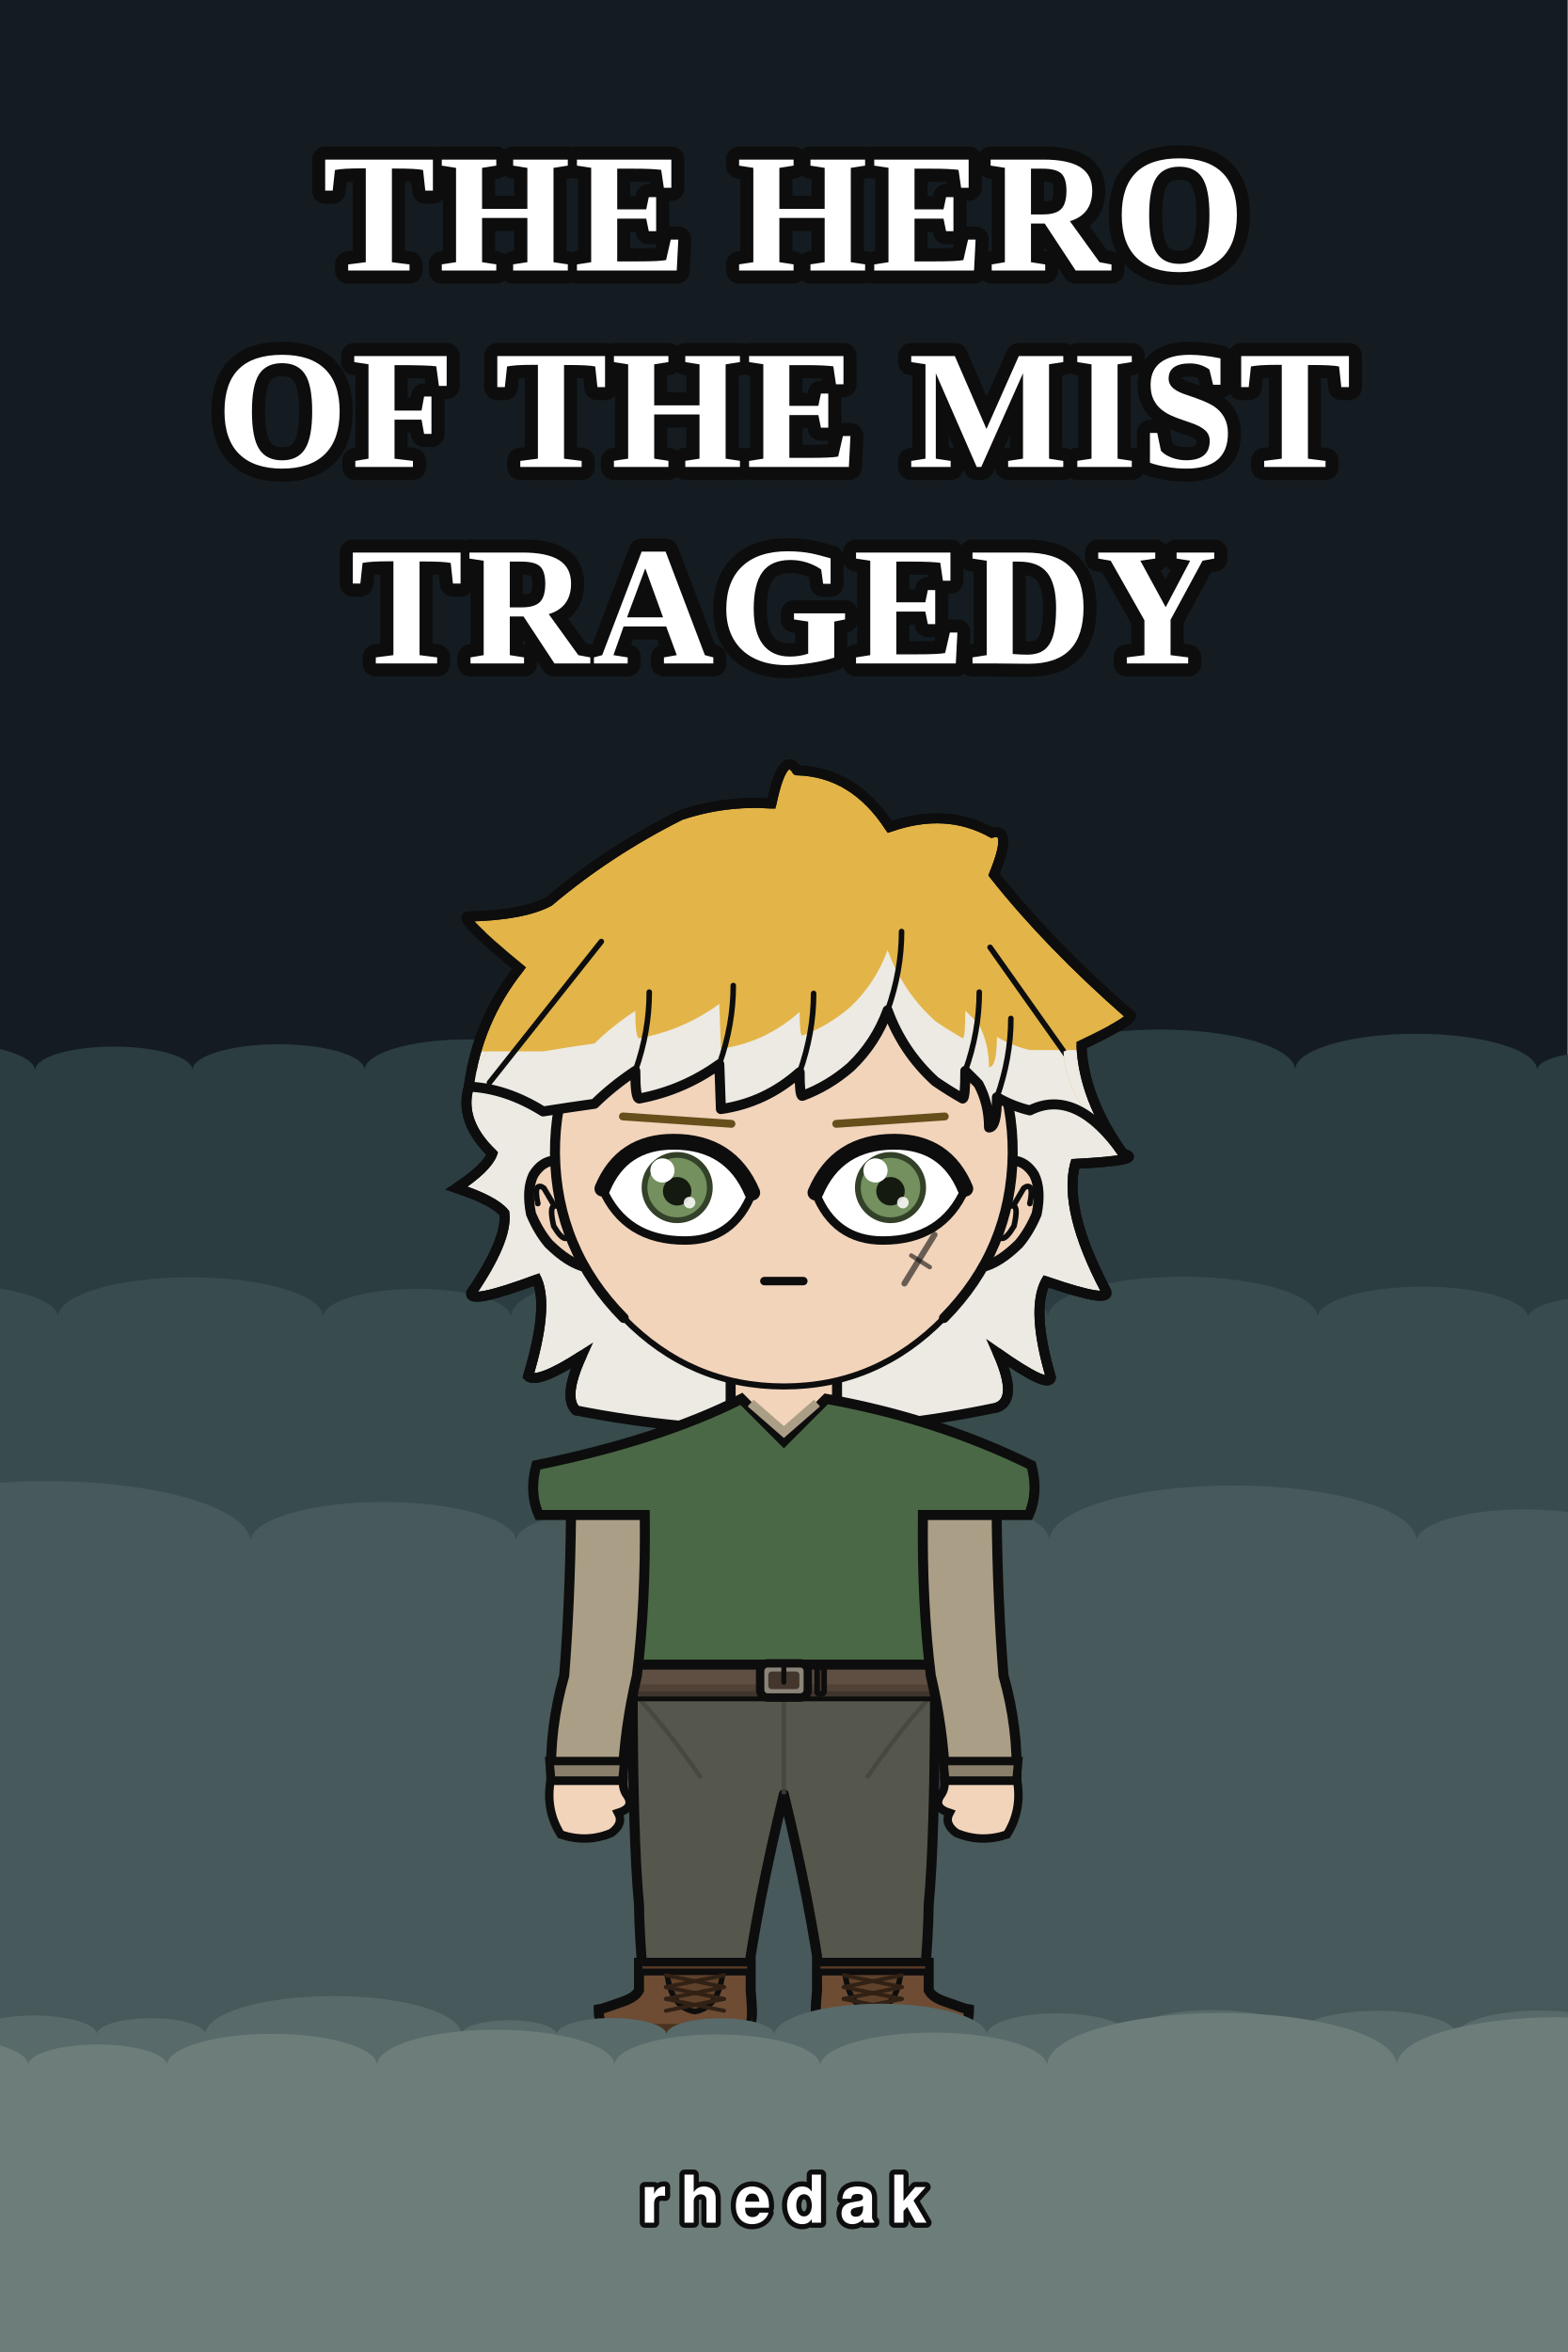
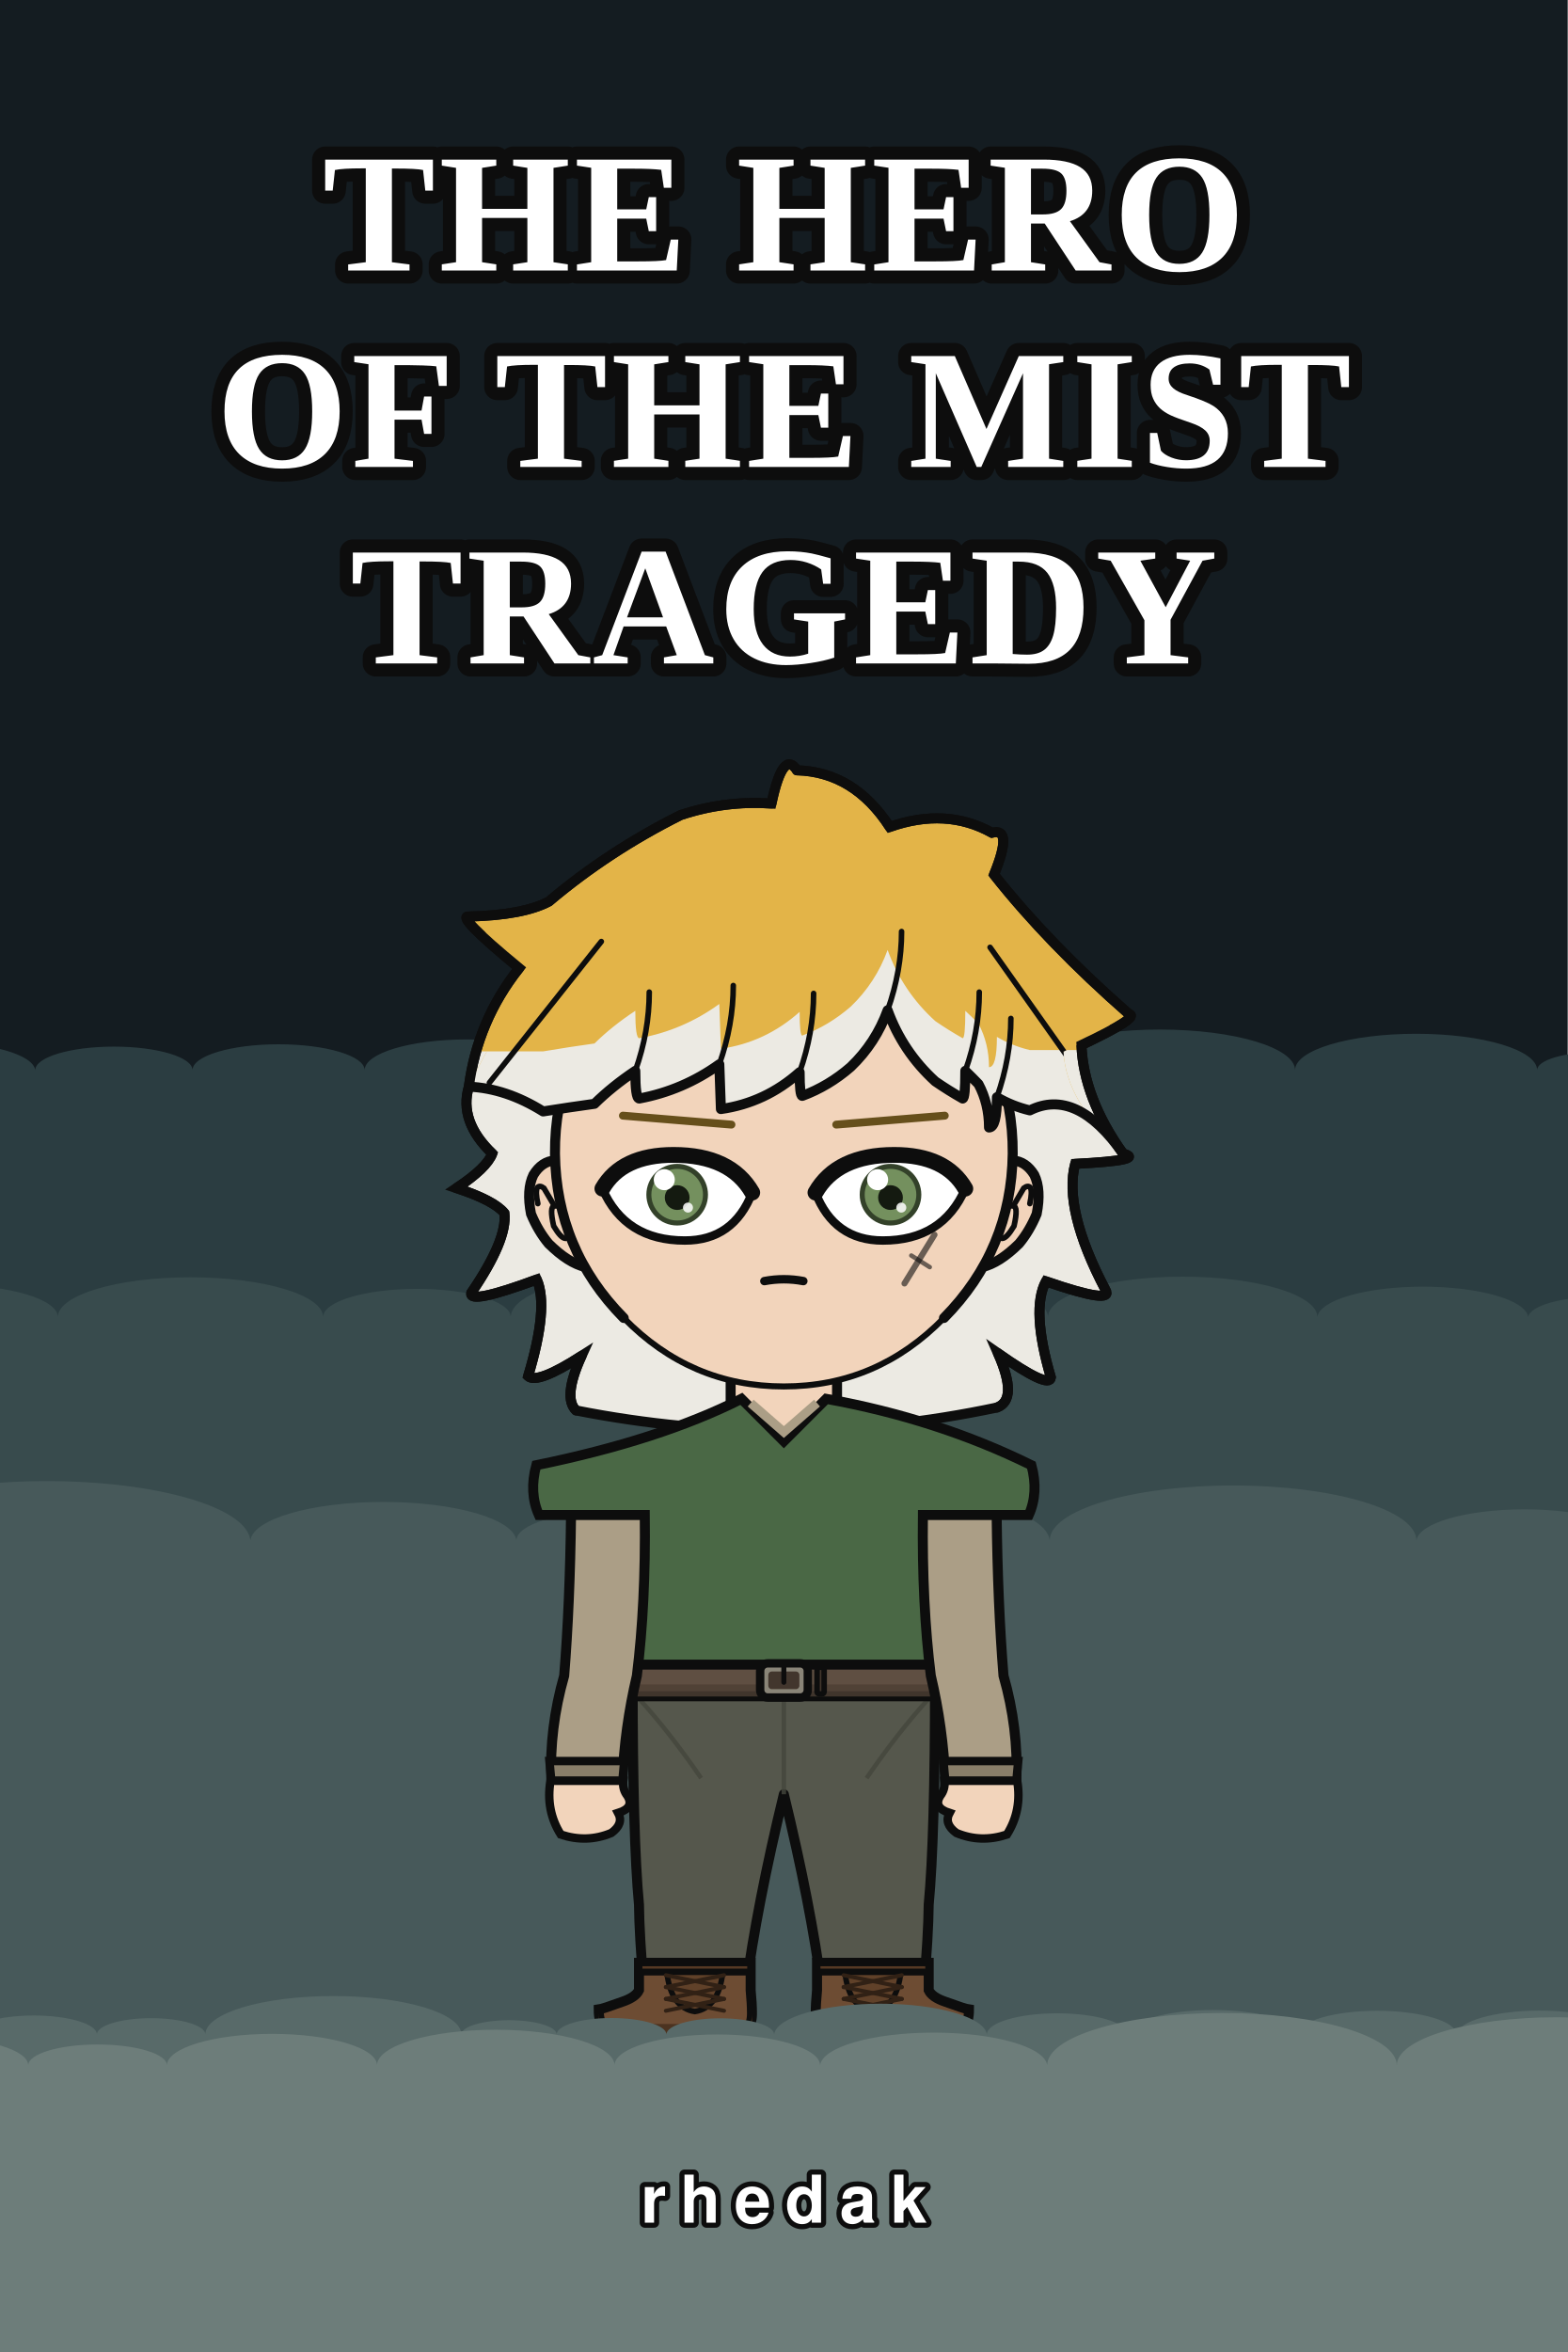
<svg xmlns="http://www.w3.org/2000/svg" width="1000" height="1500" viewBox="0 0 1000 1500">
  <rect width="1000" height="1500" fill="#141c21" />
  <rect y="780.0" width="1000" height="720.0" fill="#1e2b30" />
  <path d="M -100.0 1500.0 L -100.0 682.5 A 61.3 18.4 0 0 1 22.5 682.5 A 50.1 15.0 0 0 1 122.8 682.5 A 54.9 16.5 0 0 1 232.6 682.5 A 65.4 19.6 0 0 1 363.4 682.5 A 37.5 11.3 0 0 1 438.4 682.5 A 47.4 14.2 0 0 1 533.3 682.5 A 60.1 18.0 0 0 1 653.5 682.5 A 86.3 25.9 0 0 1 826.1 682.5 A 77.2 23.2 0 0 1 980.5 682.5 A 38.3 11.5 0 0 1 1057.1 682.5 A 87.7 26.3 0 0 1 1232.5 682.5 L 1232.5 1500.0 Z" fill="#2b3d41" />
  <path d="M -100.0 1500.0 L -100.0 840.0 A 68.4 20.5 0 0 1 36.9 840.0 A 84.6 25.4 0 0 1 206.1 840.0 A 59.8 18.0 0 0 1 325.8 840.0 A 93.5 28.1 0 0 1 512.9 840.0 A 77.8 23.3 0 0 1 668.5 840.0 A 85.9 25.8 0 0 1 840.3 840.0 A 67.3 20.2 0 0 1 974.8 840.0 A 45.5 13.6 0 0 1 1065.7 840.0 A 60.4 18.1 0 0 1 1186.6 840.0 L 1186.6 1500.0 Z" fill="#384b4d" />
  <path d="M -100.0 1500.0 L -100.0 982.5 A 129.9 39.0 0 0 1 159.7 982.5 A 84.9 25.5 0 0 1 329.4 982.5 A 62.6 18.8 0 0 1 454.7 982.5 A 107.5 32.2 0 0 1 669.6 982.5 A 116.9 35.1 0 0 1 903.5 982.5 A 69.0 20.7 0 0 1 1041.4 982.5 A 90.5 27.2 0 0 1 1222.5 982.5 L 1222.5 1500.0 Z" fill="#47595a" />
  <g transform="translate(164.0 482.7) scale(1.68)">
    <defs>
      <clipPath id="hair-tips">
        <path d="M 49.1 111.8 Q 78.8 111.8 108.6 111.8 Q 118.7 110.1 128.1 108.8 Q 134.8 102.2 143.6 96.4 Q 143.6 106.8 145.1 106.8 Q 161.7 103.8 175.5 93.8 Q 175.8 102.4 176.1 110.8 Q 193.0 108.4 206.0 96.8 Q 206.0 105.8 207.0 105.8 Q 217.0 102.1 225.4 94.8 Q 234.9 85.7 239.4 73.3 Q 245.1 89.1 257.5 100.3 Q 262.6 103.8 267.9 106.8 Q 268.9 106.8 268.9 96.4 Q 271.5 98.8 273.9 101.3 Q 277.9 108.8 277.9 117.8 Q 280.9 117.8 280.9 106.3 Q 286.7 109.7 293.4 111.3 Q 322.1 111.3 350.9 111.3 Q 350.9 288.3 350.9 380.1 Q 200.0 380.1 49.1 380.1 Z" />
      </clipPath>
      <clipPath id="hair-front">
        <path d="M 80.4 125.2 Q 94.5 125.8 108.6 134.6 Q 118.7 133.0 128.1 131.7 Q 134.8 125.1 143.6 119.2 Q 143.6 129.7 145.1 129.7 Q 161.7 126.6 175.5 116.7 Q 175.8 125.2 176.1 133.7 Q 193.0 131.3 206.0 119.7 Q 206.0 128.7 207.0 128.7 Q 217.0 125.0 225.4 117.7 Q 234.9 108.6 239.4 96.2 Q 245.1 111.9 257.5 123.2 Q 262.6 126.7 267.9 129.7 Q 268.9 129.7 268.9 119.2 Q 271.5 121.7 273.9 124.2 Q 277.9 131.7 277.9 140.7 Q 280.9 140.7 280.9 129.2 Q 286.7 132.6 293.4 134.2 Q 311.1 125.4 328.8 150.6 Q 307.0 130.8 306.2 111.9 Q 327.5 101.8 323.2 100.8 Q 294.6 75.8 275.0 51.1 Q 282.0 34.0 274.3 36.1 Q 257.9 27.0 237.8 34.0 Q 225.0 14.4 204.7 13.9 Q 199.7 6.2 195.6 25.6 Q 179.0 24.6 163.1 29.8 Q 137.4 42.7 116.1 60.6 Q 106.9 65.6 87.7 66.0 Q 82.4 65.4 105.5 84.4 Q 90.7 103.1 80.4 125.2 Z" />
      </clipPath>
    </defs>
    <path d="M 121.1 248.1 Q 116.0 243.2 123.2 227.4 Q 106.4 238.2 102.9 235.1 Q 110.8 208.9 106.2 198.4 Q 80.3 208.0 81.3 203.5 Q 95.1 183.3 93.9 173.2 Q 90.0 168.4 75.7 163.7 Q 87.2 156.1 89.3 150.6 Q 76.5 138.3 80.4 125.2 Q 83.7 100.1 99.5 80.2 Q 74.9 59.9 80.5 60.6 Q 101.0 60.1 110.8 54.9 Q 133.4 35.8 160.8 22.1 Q 177.6 16.5 195.3 17.7 Q 199.7 -3.0 205.0 5.1 Q 226.6 5.7 240.2 26.6 Q 261.6 19.1 279.0 28.8 Q 287.2 26.6 279.8 44.7 Q 300.6 71.0 331.0 97.6 Q 335.6 98.7 313.0 109.4 Q 313.8 129.6 328.8 150.6 Q 337.8 153.1 310.6 154.5 Q 306.1 171.8 322.1 202.3 Q 325.6 208.1 299.5 199.1 Q 293.8 209.8 301.4 235.6 Q 300.8 240.1 281.3 226.4 Q 289.1 244.0 280.9 247.0 Q 201.0 263.9 121.1 248.1 Z" fill="#e3b448" />
    <path d="M 121.1 248.1 Q 116.0 243.2 123.2 227.4 Q 106.4 238.2 102.9 235.1 Q 110.8 208.9 106.2 198.4 Q 80.3 208.0 81.3 203.5 Q 95.1 183.3 93.9 173.2 Q 90.0 168.4 75.7 163.7 Q 87.2 156.1 89.3 150.6 Q 76.5 138.3 80.4 125.2 Q 83.7 100.1 99.5 80.2 Q 74.9 59.9 80.5 60.6 Q 101.0 60.1 110.8 54.9 Q 133.4 35.8 160.8 22.1 Q 177.6 16.5 195.3 17.7 Q 199.7 -3.0 205.0 5.1 Q 226.6 5.7 240.2 26.6 Q 261.6 19.1 279.0 28.8 Q 287.2 26.6 279.8 44.7 Q 300.6 71.0 331.0 97.6 Q 335.6 98.7 313.0 109.4 Q 313.8 129.6 328.8 150.6 Q 337.8 153.1 310.6 154.5 Q 306.1 171.8 322.1 202.3 Q 325.6 208.1 299.5 199.1 Q 293.8 209.8 301.4 235.6 Q 300.8 240.1 281.3 226.4 Q 289.1 244.0 280.9 247.0 Q 201.0 263.9 121.1 248.1 Z" fill="#eceae3" clip-path="url(#hair-tips)" />
    <path d="M 121.1 248.1 Q 116.0 243.2 123.2 227.4 Q 106.4 238.2 102.9 235.1 Q 110.8 208.9 106.2 198.4 Q 80.3 208.0 81.3 203.5 Q 95.1 183.3 93.9 173.2 Q 90.0 168.4 75.7 163.7 Q 87.2 156.1 89.3 150.6 Q 76.5 138.3 80.4 125.2 Q 83.7 100.1 99.5 80.2 Q 74.9 59.9 80.5 60.6 Q 101.0 60.1 110.8 54.9 Q 133.4 35.8 160.8 22.1 Q 177.6 16.5 195.3 17.7 Q 199.7 -3.0 205.0 5.1 Q 226.6 5.7 240.2 26.6 Q 261.6 19.1 279.0 28.8 Q 287.2 26.6 279.8 44.7 Q 300.6 71.0 331.0 97.6 Q 335.6 98.7 313.0 109.4 Q 313.8 129.6 328.8 150.6 Q 337.8 153.1 310.6 154.5 Q 306.1 171.8 322.1 202.3 Q 325.6 208.1 299.5 199.1 Q 293.8 209.8 301.4 235.6 Q 300.8 240.1 281.3 226.4 Q 289.1 244.0 280.9 247.0 Q 201.0 263.9 121.1 248.1 Z" fill="none" stroke="#0d0d0d" stroke-width="3.8" stroke-linecap="round" stroke-linejoin="round" />
    <rect x="179.8" y="225.4" width="40.3" height="40.5" rx="14.1" fill="#f2d4bb" />
    <line x1="179.8" y1="225.4" x2="179.8" y2="265.9" stroke="#0d0d0d" stroke-width="3.8" />
    <line x1="220.2" y1="225.4" x2="220.2" y2="265.9" stroke="#0d0d0d" stroke-width="3.8" />
    <path d="M 142.6 350.6 L 257.4 350.6 Q 257.4 410.2 255.0 435.7 Q 254.9 447.1 253.1 468.2 L 214.5 468.2 Q 210.2 435.7 200.0 393.8 Q 189.8 435.7 185.5 468.2 L 146.9 468.2 Q 145.1 447.1 145.0 435.7 Q 142.6 410.2 142.6 350.6 Z" fill="#55574c" stroke="#0d0d0d" stroke-width="3.8" stroke-linejoin="round" />
    <line x1="200.0" y1="355.8" x2="200.0" y2="393.8" stroke="#44463c" stroke-width="1.7" opacity="0.8" />
    <path d="M 145.0 357.5 Q 156.8 370.5 168.6 387.7" fill="none" stroke="#44463c" stroke-width="1.7" opacity="0.8" />
    <path d="M 255.0 357.5 Q 243.2 370.5 231.4 387.7" fill="none" stroke="#44463c" stroke-width="1.7" opacity="0.8" />
    <path d="M 187.4 457.8 L 187.4 468.2 Q 187.9 473.3 187.9 477.1 Q 187.9 485.0 180.0 485.0 L 137.6 485.0 Q 129.7 485.0 129.7 475.5 Q 131.2 475.3 138.6 472.6 Q 143.7 470.9 145.0 468.2 L 145.0 457.8 Z" fill="#6d4c33" stroke="#0d0d0d" stroke-width="3.8" />
    <path d="M 187.9 481.0 L 129.7 481.0 L 129.7 477.1 Q 129.7 485.0 137.6 485.0 L 180.0 485.0 Q 187.9 485.0 187.9 477.1 Z" fill="#4c3320" />
    <rect x="145.0" y="457.8" width="42.4" height="3.5" fill="#553924" stroke="#0d0d0d" stroke-width="2.6" />
    <path d="M 155.6 461.4 L 176.8 461.4 Q 175.3 474.9 166.2 476.3 Q 157.1 474.9 155.6 461.4 Z" fill="#604129" stroke="#0d0d0d" stroke-width="2.1" />
    <line x1="177.3" y1="462.5" x2="155.2" y2="467.0" stroke="#312115" stroke-width="1.5" stroke-linecap="round" />
    <line x1="155.2" y1="462.5" x2="177.3" y2="467.0" stroke="#312115" stroke-width="1.5" stroke-linecap="round" />
    <line x1="177.3" y1="467.0" x2="155.2" y2="471.5" stroke="#312115" stroke-width="1.5" stroke-linecap="round" />
    <line x1="155.2" y1="467.0" x2="177.3" y2="471.5" stroke="#312115" stroke-width="1.5" stroke-linecap="round" />
    <line x1="177.3" y1="471.5" x2="155.2" y2="476.0" stroke="#312115" stroke-width="1.5" stroke-linecap="round" />
    <line x1="155.2" y1="471.5" x2="177.3" y2="476.0" stroke="#312115" stroke-width="1.5" stroke-linecap="round" />
    <path d="M 212.6 457.8 L 212.6 468.2 Q 212.1 473.3 212.1 477.1 Q 212.1 485.0 220.0 485.0 L 262.4 485.0 Q 270.3 485.0 270.3 475.5 Q 268.8 475.3 261.4 472.6 Q 256.3 470.9 255.0 468.2 L 255.0 457.8 Z" fill="#6d4c33" stroke="#0d0d0d" stroke-width="3.8" />
    <path d="M 212.1 481.0 L 270.3 481.0 L 270.3 477.1 Q 270.3 485.0 262.4 485.0 L 220.0 485.0 Q 212.1 485.0 212.1 477.1 Z" fill="#4c3320" />
    <rect x="212.6" y="457.8" width="42.4" height="3.5" fill="#553924" stroke="#0d0d0d" stroke-width="2.6" />
    <path d="M 223.2 461.4 L 244.4 461.4 Q 242.9 474.9 233.8 476.3 Q 224.7 474.9 223.2 461.4 Z" fill="#604129" stroke="#0d0d0d" stroke-width="2.1" />
    <line x1="244.8" y1="462.5" x2="222.7" y2="467.0" stroke="#312115" stroke-width="1.5" stroke-linecap="round" />
    <line x1="222.7" y1="462.5" x2="244.8" y2="467.0" stroke="#312115" stroke-width="1.5" stroke-linecap="round" />
    <line x1="244.8" y1="467.0" x2="222.7" y2="471.5" stroke="#312115" stroke-width="1.5" stroke-linecap="round" />
    <line x1="222.7" y1="467.0" x2="244.8" y2="471.5" stroke="#312115" stroke-width="1.5" stroke-linecap="round" />
    <line x1="244.8" y1="471.5" x2="222.7" y2="476.0" stroke="#312115" stroke-width="1.5" stroke-linecap="round" />
    <line x1="222.7" y1="471.5" x2="244.8" y2="476.0" stroke="#312115" stroke-width="1.5" stroke-linecap="round" />
    <path d="M 183.9 243.7 Q 153.0 259.3 106.0 268.9 Q 103.2 279.3 107.0 287.8 L 122.5 287.8 Q 122.5 321.4 121.3 348.8 Q 120.5 349.8 120.5 350.6 L 279.5 350.6 Q 279.5 349.8 278.7 348.8 Q 277.5 321.4 277.5 287.8 L 293.0 287.8 Q 296.8 279.3 294.0 268.9 Q 258.3 251.3 216.1 243.7 L 200.0 259.8 Z" fill="#4a6845" stroke="#0d0d0d" stroke-width="3.8" />
    <path d="M 187.4 245.3 L 200.0 256.3 L 212.6 245.3" fill="none" stroke="#ab9e86" stroke-width="3.4" />
    <rect x="118.9" y="344.6" width="162.2" height="12.0" rx="2.2" fill="#5f4f42" stroke="#0d0d0d" stroke-width="3.8" />
    <rect x="118.9" y="352.1" width="162.2" height="4.6" rx="2.2" fill="#4c3e33" opacity="0.8" />
    <rect x="191.0" y="344.1" width="18.1" height="13.0" rx="2.9" fill="#8a8578" stroke="#0d0d0d" stroke-width="3.2" />
    <rect x="194.1" y="347.2" width="11.8" height="6.7" rx="1.3" fill="#42362d" />
    <line x1="200.0" y1="344.1" x2="200.0" y2="351.3" stroke="#0d0d0d" stroke-width="1.9" stroke-linecap="round" />
    <rect x="212.6" y="345.6" width="2.7" height="10.1" rx="0.8" fill="#42362d" stroke="#0d0d0d" stroke-width="2.1" />
    <path d="M 147.2 287.8 L 119.2 287.8 Q 118.8 321.4 116.6 348.8 Q 110.9 368.7 111.7 388.7 L 138.7 388.7 Q 139.5 368.7 144.2 348.8 Q 147.6 321.4 147.2 287.8 Z" fill="#ab9e86" stroke="#0d0d0d" stroke-width="3.8" />
    <path d="M 111.0 381.2 L 139.4 381.2 L 138.7 388.7 L 111.7 388.7 Z" fill="#897e69" stroke="#0d0d0d" stroke-width="3.2" />
    <path d="M 111.4 388.7 Q 109.5 399.9 115.3 409.1 Q 125.2 412.4 134.5 408.5 Q 139.3 405.0 137.1 400.9 Q 143.4 398.9 140.6 394.4 Q 138.7 392.0 139.0 388.7 Z" fill="#f2d4bb" stroke="#0d0d0d" stroke-width="3.2" />
    <path d="M 252.8 287.8 L 280.8 287.8 Q 281.2 321.4 283.4 348.8 Q 289.1 368.7 288.3 388.7 L 261.3 388.7 Q 260.5 368.7 255.8 348.8 Q 252.4 321.4 252.8 287.8 Z" fill="#ab9e86" stroke="#0d0d0d" stroke-width="3.8" />
    <path d="M 260.6 381.2 L 289.0 381.2 L 288.3 388.7 L 261.3 388.7 Z" fill="#897e69" stroke="#0d0d0d" stroke-width="3.2" />
    <path d="M 288.6 388.7 Q 290.5 399.9 284.7 409.1 Q 274.8 412.4 265.5 408.5 Q 260.7 405.0 262.9 400.9 Q 256.6 398.9 259.4 394.4 Q 261.3 392.0 261.0 388.7 Z" fill="#f2d4bb" stroke="#0d0d0d" stroke-width="3.2" />
    <path d="M 113.1 153.2 Q 108.1 153.5 104.9 158.7 Q 102.2 164.3 104.0 173.5 Q 106.7 180.0 110.7 184.8 Q 118.2 192.2 124.7 193.7 Z" fill="#f2d4bb" />
    <path d="M 113.1 153.2 Q 108.1 153.5 104.9 158.7 Q 102.2 164.3 104.0 173.5 Q 106.7 180.0 110.7 184.8 Q 118.2 192.2 124.7 193.7" fill="none" stroke="#0d0d0d" stroke-width="3.8" stroke-linecap="round" />
    <path d="M 106.6 169.6 Q 105.6 165.1 106.4 163.5 Q 107.3 162.5 108.9 163.7 Q 110.8 166.9 112.9 170.5 Q 110.9 170.6 112.6 178.1 Q 115.4 182.8 117.1 182.8" fill="none" stroke="#0d0d0d" stroke-width="2.1" stroke-linecap="round" />
    <path d="M 286.9 153.2 Q 291.9 153.5 295.1 158.7 Q 297.8 164.3 296.0 173.5 Q 293.3 180.0 289.3 184.8 Q 281.8 192.2 275.3 193.7 Z" fill="#f2d4bb" />
    <path d="M 286.9 153.2 Q 291.9 153.5 295.1 158.7 Q 297.8 164.3 296.0 173.5 Q 293.3 180.0 289.3 184.8 Q 281.8 192.2 275.3 193.7" fill="none" stroke="#0d0d0d" stroke-width="3.8" stroke-linecap="round" />
    <path d="M 293.4 169.6 Q 294.4 165.1 293.6 163.5 Q 292.7 162.5 291.1 163.7 Q 289.2 166.9 287.1 170.5 Q 289.1 170.6 287.4 178.1 Q 284.6 182.8 282.9 182.8" fill="none" stroke="#0d0d0d" stroke-width="2.1" stroke-linecap="round" />
    <path d="M 200.0 62.6 Q 236.1 62.6 261.6 88.3 Q 287.1 114.1 286.9 150.6 Q 286.4 187.1 260.8 213.0 Q 235.4 239.0 200.0 239.0 Q 164.6 239.0 139.2 213.0 Q 113.6 187.1 113.1 150.6 Q 112.9 114.1 138.4 88.3 Q 163.9 62.6 200.0 62.6 Z" fill="#f2d4bb" />
    <path d="M 139.2 213.0 Q 113.6 187.1 113.1 150.6 Q 112.9 114.1 138.4 88.3 Q 163.9 62.6 200.0 62.6 Q 236.1 62.6 261.6 88.3 Q 287.1 114.1 286.9 150.6 Q 286.4 187.1 260.8 213.0" fill="none" stroke="#0d0d0d" stroke-width="3.8" stroke-linecap="round" />
    <path d="M 260.8 213.0 Q 235.4 239.0 200.0 239.0 Q 164.6 239.0 139.2 213.0" fill="none" stroke="#0d0d0d" stroke-width="2.3" stroke-linecap="round" />
-     <line x1="180.1" y1="139.3" x2="138.9" y2="136.5" stroke="#664f1b" stroke-width="3.0" stroke-linecap="round" />
+     <line x1="180.1" y1="139.6" x2="138.9" y2="136.2" stroke="#664f1b" stroke-width="3.0" stroke-linecap="round" />
    <defs>
      <clipPath id="eye-l">
-         <path d="M 188.0 165.4 Q 179.8 146.1 158.1 146.1 Q 138.5 146.1 131.1 163.9 Q 139.7 183.6 162.4 183.6 Q 180.9 183.6 188.0 165.4 Z" />
+         <path d="M 188.0 165.4 Q 179.8 151.1 158.1 151.1 Q 138.5 151.1 131.1 163.9 Q 139.7 183.6 162.4 183.6 Q 180.9 183.6 188.0 165.4 Z" />
      </clipPath>
    </defs>
-     <path d="M 188.0 165.4 Q 179.8 146.1 158.1 146.1 Q 138.5 146.1 131.1 163.9 Q 139.7 183.6 162.4 183.6 Q 180.9 183.6 188.0 165.4 Z" fill="white" stroke="#0d0d0d" stroke-width="3.2" />
+     <path d="M 188.0 165.4 Q 179.8 151.1 158.1 151.1 Q 138.5 151.1 131.1 163.9 Q 139.7 183.6 162.4 183.6 Q 180.9 183.6 188.0 165.4 Z" fill="white" stroke="#0d0d0d" stroke-width="3.2" />
    <g clip-path="url(#eye-l)">
-       <circle cx="159.5" cy="163.5" r="13.5" fill="#334129" />
-       <circle cx="159.5" cy="163.5" r="11.3" fill="#74905e" />
-       <circle cx="159.5" cy="164.9" r="5.4" fill="#141a10" />
-       <circle cx="153.9" cy="157.0" r="4.6" fill="white" />
-       <circle cx="164.2" cy="169.2" r="2.2" fill="white" opacity="0.85" />
+       <circle cx="159.5" cy="166.2" r="11.7" fill="#334129" />
+       <circle cx="159.5" cy="166.2" r="9.8" fill="#74905e" />
+       <circle cx="159.5" cy="167.3" r="4.7" fill="#141a10" />
+       <circle cx="154.6" cy="160.5" r="4.0" fill="white" />
+       <circle cx="163.6" cy="171.1" r="1.9" fill="white" opacity="0.85" />
    </g>
-     <path d="M 188.0 165.4 Q 179.8 146.1 158.1 146.1 Q 138.5 146.1 131.1 163.9" fill="none" stroke="#0d0d0d" stroke-width="6.0" stroke-linecap="round" />
-     <line x1="219.9" y1="139.3" x2="261.1" y2="136.5" stroke="#664f1b" stroke-width="3.0" stroke-linecap="round" />
+     <path d="M 188.0 165.4 Q 179.8 151.1 158.1 151.1 Q 138.5 151.1 131.1 163.9" fill="none" stroke="#0d0d0d" stroke-width="6.0" stroke-linecap="round" />
+     <line x1="219.9" y1="139.6" x2="261.1" y2="136.2" stroke="#664f1b" stroke-width="3.0" stroke-linecap="round" />
    <defs>
      <clipPath id="eye-r">
-         <path d="M 212.0 165.4 Q 220.2 146.1 241.9 146.1 Q 261.5 146.1 268.9 163.9 Q 260.3 183.6 237.6 183.6 Q 219.1 183.6 212.0 165.4 Z" />
+         <path d="M 212.0 165.4 Q 220.2 151.1 241.9 151.1 Q 261.5 151.1 268.9 163.9 Q 260.3 183.6 237.6 183.6 Q 219.1 183.6 212.0 165.4 Z" />
      </clipPath>
    </defs>
-     <path d="M 212.0 165.4 Q 220.2 146.1 241.9 146.1 Q 261.5 146.1 268.9 163.9 Q 260.3 183.6 237.6 183.6 Q 219.1 183.6 212.0 165.4 Z" fill="white" stroke="#0d0d0d" stroke-width="3.2" />
+     <path d="M 212.0 165.4 Q 220.2 151.1 241.9 151.1 Q 261.5 151.1 268.9 163.9 Q 260.3 183.6 237.6 183.6 Q 219.1 183.6 212.0 165.4 Z" fill="white" stroke="#0d0d0d" stroke-width="3.2" />
    <g clip-path="url(#eye-r)">
-       <circle cx="240.5" cy="163.5" r="13.5" fill="#334129" />
-       <circle cx="240.5" cy="163.5" r="11.3" fill="#74905e" />
-       <circle cx="240.5" cy="164.9" r="5.4" fill="#141a10" />
-       <circle cx="234.8" cy="157.0" r="4.6" fill="white" />
-       <circle cx="245.2" cy="169.2" r="2.2" fill="white" opacity="0.85" />
+       <circle cx="240.5" cy="166.2" r="11.7" fill="#334129" />
+       <circle cx="240.5" cy="166.2" r="9.8" fill="#74905e" />
+       <circle cx="240.5" cy="167.3" r="4.7" fill="#141a10" />
+       <circle cx="235.6" cy="160.5" r="4.0" fill="white" />
+       <circle cx="244.6" cy="171.1" r="1.9" fill="white" opacity="0.85" />
    </g>
-     <path d="M 212.0 165.4 Q 220.2 146.1 241.9 146.1 Q 261.5 146.1 268.9 163.9" fill="none" stroke="#0d0d0d" stroke-width="6.0" stroke-linecap="round" />
-     <path d="M 192.6 199.0 Q 200.0 199.0 207.4 199.0" fill="none" stroke="#0d0d0d" stroke-width="3.2" stroke-linecap="round" />
+     <path d="M 212.0 165.4 Q 220.2 151.1 241.9 151.1 Q 261.5 151.1 268.9 163.9" fill="none" stroke="#0d0d0d" stroke-width="6.0" stroke-linecap="round" />
+     <path d="M 192.6 199.0 Q 200.0 197.6 207.4 199.0" fill="none" stroke="#0d0d0d" stroke-width="3.2" stroke-linecap="round" />
    <line x1="245.8" y1="199.9" x2="257.2" y2="181.4" stroke="#0d0d0d" stroke-width="2.3" stroke-linecap="round" opacity="0.6" />
    <line x1="248.4" y1="189.3" x2="255.4" y2="193.7" stroke="#0d0d0d" stroke-width="1.7" stroke-linecap="round" opacity="0.6" />
    <path d="M 80.4 125.2 Q 94.5 125.8 108.6 134.6 Q 118.7 133.0 128.1 131.7 Q 134.8 125.1 143.6 119.2 Q 143.6 129.7 145.1 129.7 Q 161.7 126.6 175.5 116.7 Q 175.8 125.2 176.1 133.7 Q 193.0 131.3 206.0 119.7 Q 206.0 128.7 207.0 128.7 Q 217.0 125.0 225.4 117.7 Q 234.9 108.6 239.4 96.2 Q 245.1 111.9 257.5 123.2 Q 262.6 126.7 267.9 129.7 Q 268.9 129.7 268.9 119.2 Q 271.5 121.7 273.9 124.2 Q 277.9 131.7 277.9 140.7 Q 280.9 140.7 280.9 129.2 Q 286.7 132.6 293.4 134.2 Q 311.1 125.4 328.8 150.6 Q 307.0 130.8 306.2 111.9 Q 327.5 101.8 323.2 100.8 Q 294.6 75.8 275.0 51.1 Q 282.0 34.0 274.3 36.1 Q 257.9 27.0 237.8 34.0 Q 225.0 14.4 204.7 13.9 Q 199.7 6.2 195.6 25.6 Q 179.0 24.6 163.1 29.8 Q 137.4 42.7 116.1 60.6 Q 106.9 65.6 87.7 66.0 Q 82.4 65.4 105.5 84.4 Q 90.7 103.1 80.4 125.2 Z" fill="#e3b448" />
    <path d="M 80.4 125.2 Q 94.5 125.8 108.6 134.6 Q 118.7 133.0 128.1 131.7 Q 134.8 125.1 143.6 119.2 Q 143.6 129.7 145.1 129.7 Q 161.7 126.6 175.5 116.7 Q 175.8 125.2 176.1 133.7 Q 193.0 131.3 206.0 119.7 Q 206.0 128.7 207.0 128.7 Q 217.0 125.0 225.4 117.7 Q 234.9 108.6 239.4 96.2 Q 245.1 111.9 257.5 123.2 Q 262.6 126.7 267.9 129.7 Q 268.9 129.7 268.9 119.2 Q 271.5 121.7 273.9 124.2 Q 277.9 131.7 277.9 140.7 Q 280.9 140.7 280.9 129.2 Q 286.7 132.6 293.4 134.2 Q 311.1 125.4 328.8 150.6 Q 307.0 130.8 306.2 111.9 Q 327.5 101.8 323.2 100.8 Q 294.6 75.8 275.0 51.1 Q 282.0 34.0 274.3 36.1 Q 257.9 27.0 237.8 34.0 Q 225.0 14.4 204.7 13.9 Q 199.7 6.2 195.6 25.6 Q 179.0 24.6 163.1 29.8 Q 137.4 42.7 116.1 60.6 Q 106.9 65.6 87.7 66.0 Q 82.4 65.4 105.5 84.4 Q 90.7 103.1 80.4 125.2 Z" fill="#eceae3" clip-path="url(#hair-tips)" />
    <path d="M 80.4 125.2 Q 94.5 125.8 108.6 134.6 Q 118.7 133.0 128.1 131.7 Q 134.8 125.1 143.6 119.2 Q 143.6 129.7 145.1 129.7 Q 161.7 126.6 175.5 116.7 Q 175.8 125.2 176.1 133.7 Q 193.0 131.3 206.0 119.7 Q 206.0 128.7 207.0 128.7 Q 217.0 125.0 225.4 117.7 Q 234.9 108.6 239.4 96.2 Q 245.1 111.9 257.5 123.2 Q 262.6 126.7 267.9 129.7 Q 268.9 129.7 268.9 119.2 Q 271.5 121.7 273.9 124.2 Q 277.9 131.7 277.9 140.7 Q 280.9 140.7 280.9 129.2 Q 286.7 132.6 293.4 134.2 Q 311.1 125.4 328.8 150.6" fill="none" stroke="#0d0d0d" stroke-width="3.8" stroke-linecap="round" stroke-linejoin="round" />
    <path d="M 280.9 247.0 Q 289.1 244.0 281.3 226.4 Q 300.8 240.1 301.4 235.6 Q 293.8 209.8 299.5 199.1 Q 325.6 208.1 322.1 202.3 Q 306.1 171.8 310.6 154.5 Q 337.8 153.1 328.8 150.6 Q 313.8 129.6 313.0 109.4 Q 335.6 98.7 331.0 97.6 Q 300.6 71.0 279.8 44.7 Q 287.2 26.6 279.0 28.8 Q 261.6 19.1 240.2 26.6 Q 226.6 5.7 205.0 5.1" fill="none" stroke="#0d0d0d" stroke-width="3.8" stroke-linecap="round" />
    <path d="M 121.1 248.1 Q 116.0 243.2 123.2 227.4 Q 106.4 238.2 102.9 235.1 Q 110.8 208.9 106.2 198.4 Q 80.3 208.0 81.3 203.5 Q 95.1 183.3 93.9 173.2 Q 90.0 168.4 75.7 163.7 Q 87.2 156.1 89.3 150.6 Q 76.5 138.3 80.4 125.2 Q 83.7 100.1 99.5 80.2 Q 74.9 59.9 80.5 60.6 Q 101.0 60.1 110.8 54.9 Q 133.4 35.8 160.8 22.1 Q 177.6 16.5 195.3 17.7 Q 199.7 -3.0 205.0 5.1" fill="none" stroke="#0d0d0d" stroke-width="3.8" stroke-linecap="round" />
    <path d="M 143.6 119.2 Q 148.9 104.3 148.9 89.3" fill="none" stroke="#0d0d0d" stroke-width="2.1" stroke-linecap="round" clip-path="url(#hair-front)" />
    <path d="M 175.5 116.7 Q 180.8 101.7 180.8 86.8" fill="none" stroke="#0d0d0d" stroke-width="2.1" stroke-linecap="round" clip-path="url(#hair-front)" />
    <path d="M 206.0 119.7 Q 211.3 104.7 211.3 89.8" fill="none" stroke="#0d0d0d" stroke-width="2.1" stroke-linecap="round" clip-path="url(#hair-front)" />
    <path d="M 239.4 96.2 Q 244.7 81.2 244.7 66.3" fill="none" stroke="#0d0d0d" stroke-width="2.1" stroke-linecap="round" clip-path="url(#hair-front)" />
    <path d="M 268.9 119.2 Q 274.2 104.3 274.2 89.3" fill="none" stroke="#0d0d0d" stroke-width="2.1" stroke-linecap="round" clip-path="url(#hair-front)" />
    <path d="M 280.9 129.2 Q 286.2 114.2 286.2 99.3" fill="none" stroke="#0d0d0d" stroke-width="2.1" stroke-linecap="round" clip-path="url(#hair-front)" />
    <path d="M 130.7 70.1 Q 109.5 96.9 88.2 123.7" fill="none" stroke="#0d0d0d" stroke-width="2.1" stroke-linecap="round" clip-path="url(#hair-front)" />
    <path d="M 278.3 72.3 Q 297.3 99.2 316.3 126.0" fill="none" stroke="#0d0d0d" stroke-width="2.1" stroke-linecap="round" clip-path="url(#hair-front)" />
  </g>
  <path d="M -100.0 1500.0 L -100.0 1297.5 A 40.6 12.2 0 0 1 -18.8 1297.5 A 40.3 12.1 0 0 1 61.8 1297.5 A 34.6 10.4 0 0 1 131.0 1297.5 A 81.6 24.5 0 0 1 294.3 1297.5 A 30.4 9.1 0 0 1 355.1 1297.5 A 35.0 10.5 0 0 1 425.1 1297.5 A 34.3 10.3 0 0 1 493.8 1297.5 A 67.9 20.4 0 0 1 629.5 1297.5 A 44.9 13.5 0 0 1 719.3 1297.5 A 54.4 16.3 0 0 1 828.0 1297.5 A 50.5 15.1 0 0 1 929.0 1297.5 A 53.1 15.9 0 0 1 1035.1 1297.5 A 62.1 18.6 0 0 1 1159.2 1297.5 L 1159.2 1500.0 Z" fill="#586a69" />
  <path d="M -100.0 2817.2 L -100.0 1317.2 A 59.0 17.7 0 0 1 18.0 1317.2 A 44.2 13.3 0 0 1 106.5 1317.2 A 67.0 20.1 0 0 1 240.5 1317.2 A 75.7 22.7 0 0 1 392.0 1317.2 A 65.5 19.7 0 0 1 523.1 1317.2 A 72.5 21.7 0 0 1 668.0 1317.2 A 111.5 33.4 0 0 1 891.0 1317.2 A 102.4 30.7 0 0 1 1095.8 1317.2 A 48.1 14.4 0 0 1 1191.9 1317.2 L 1191.9 2817.2 Z" fill="#6d7d7a" />
  <text x="500.0" y="172.5" text-anchor="middle" font-family="Georgia, 'Times New Roman', serif" font-size="108.0" font-weight="bold" letter-spacing="2.2" fill="none" stroke="#0d0d0d" stroke-width="16.7" stroke-linejoin="round">THE HERO</text>
  <text x="500.0" y="172.5" text-anchor="middle" font-family="Georgia, 'Times New Roman', serif" font-size="108.0" font-weight="bold" letter-spacing="2.2" fill="#ffffff">THE HERO</text>
  <text x="500.0" y="297.8" text-anchor="middle" font-family="Georgia, 'Times New Roman', serif" font-size="108.0" font-weight="bold" letter-spacing="2.2" fill="none" stroke="#0d0d0d" stroke-width="16.7" stroke-linejoin="round">OF THE MIST</text>
  <text x="500.0" y="297.8" text-anchor="middle" font-family="Georgia, 'Times New Roman', serif" font-size="108.0" font-weight="bold" letter-spacing="2.2" fill="#ffffff">OF THE MIST</text>
  <text x="500.0" y="423.1" text-anchor="middle" font-family="Georgia, 'Times New Roman', serif" font-size="108.0" font-weight="bold" letter-spacing="2.2" fill="none" stroke="#0d0d0d" stroke-width="16.7" stroke-linejoin="round">TRAGEDY</text>
  <text x="500.0" y="423.1" text-anchor="middle" font-family="Georgia, 'Times New Roman', serif" font-size="108.0" font-weight="bold" letter-spacing="2.2" fill="#ffffff">TRAGEDY</text>
  <text x="500.0" y="1417.5" text-anchor="middle" font-family="Helvetica, Arial, sans-serif" font-size="42.0" font-weight="bold" letter-spacing="9.0" fill="none" stroke="#0d0d0d" stroke-width="6.5" stroke-linejoin="round">rhedak</text>
  <text x="500.0" y="1417.5" text-anchor="middle" font-family="Helvetica, Arial, sans-serif" font-size="42.0" font-weight="bold" letter-spacing="9.0" fill="#ffffff">rhedak</text>
</svg>
